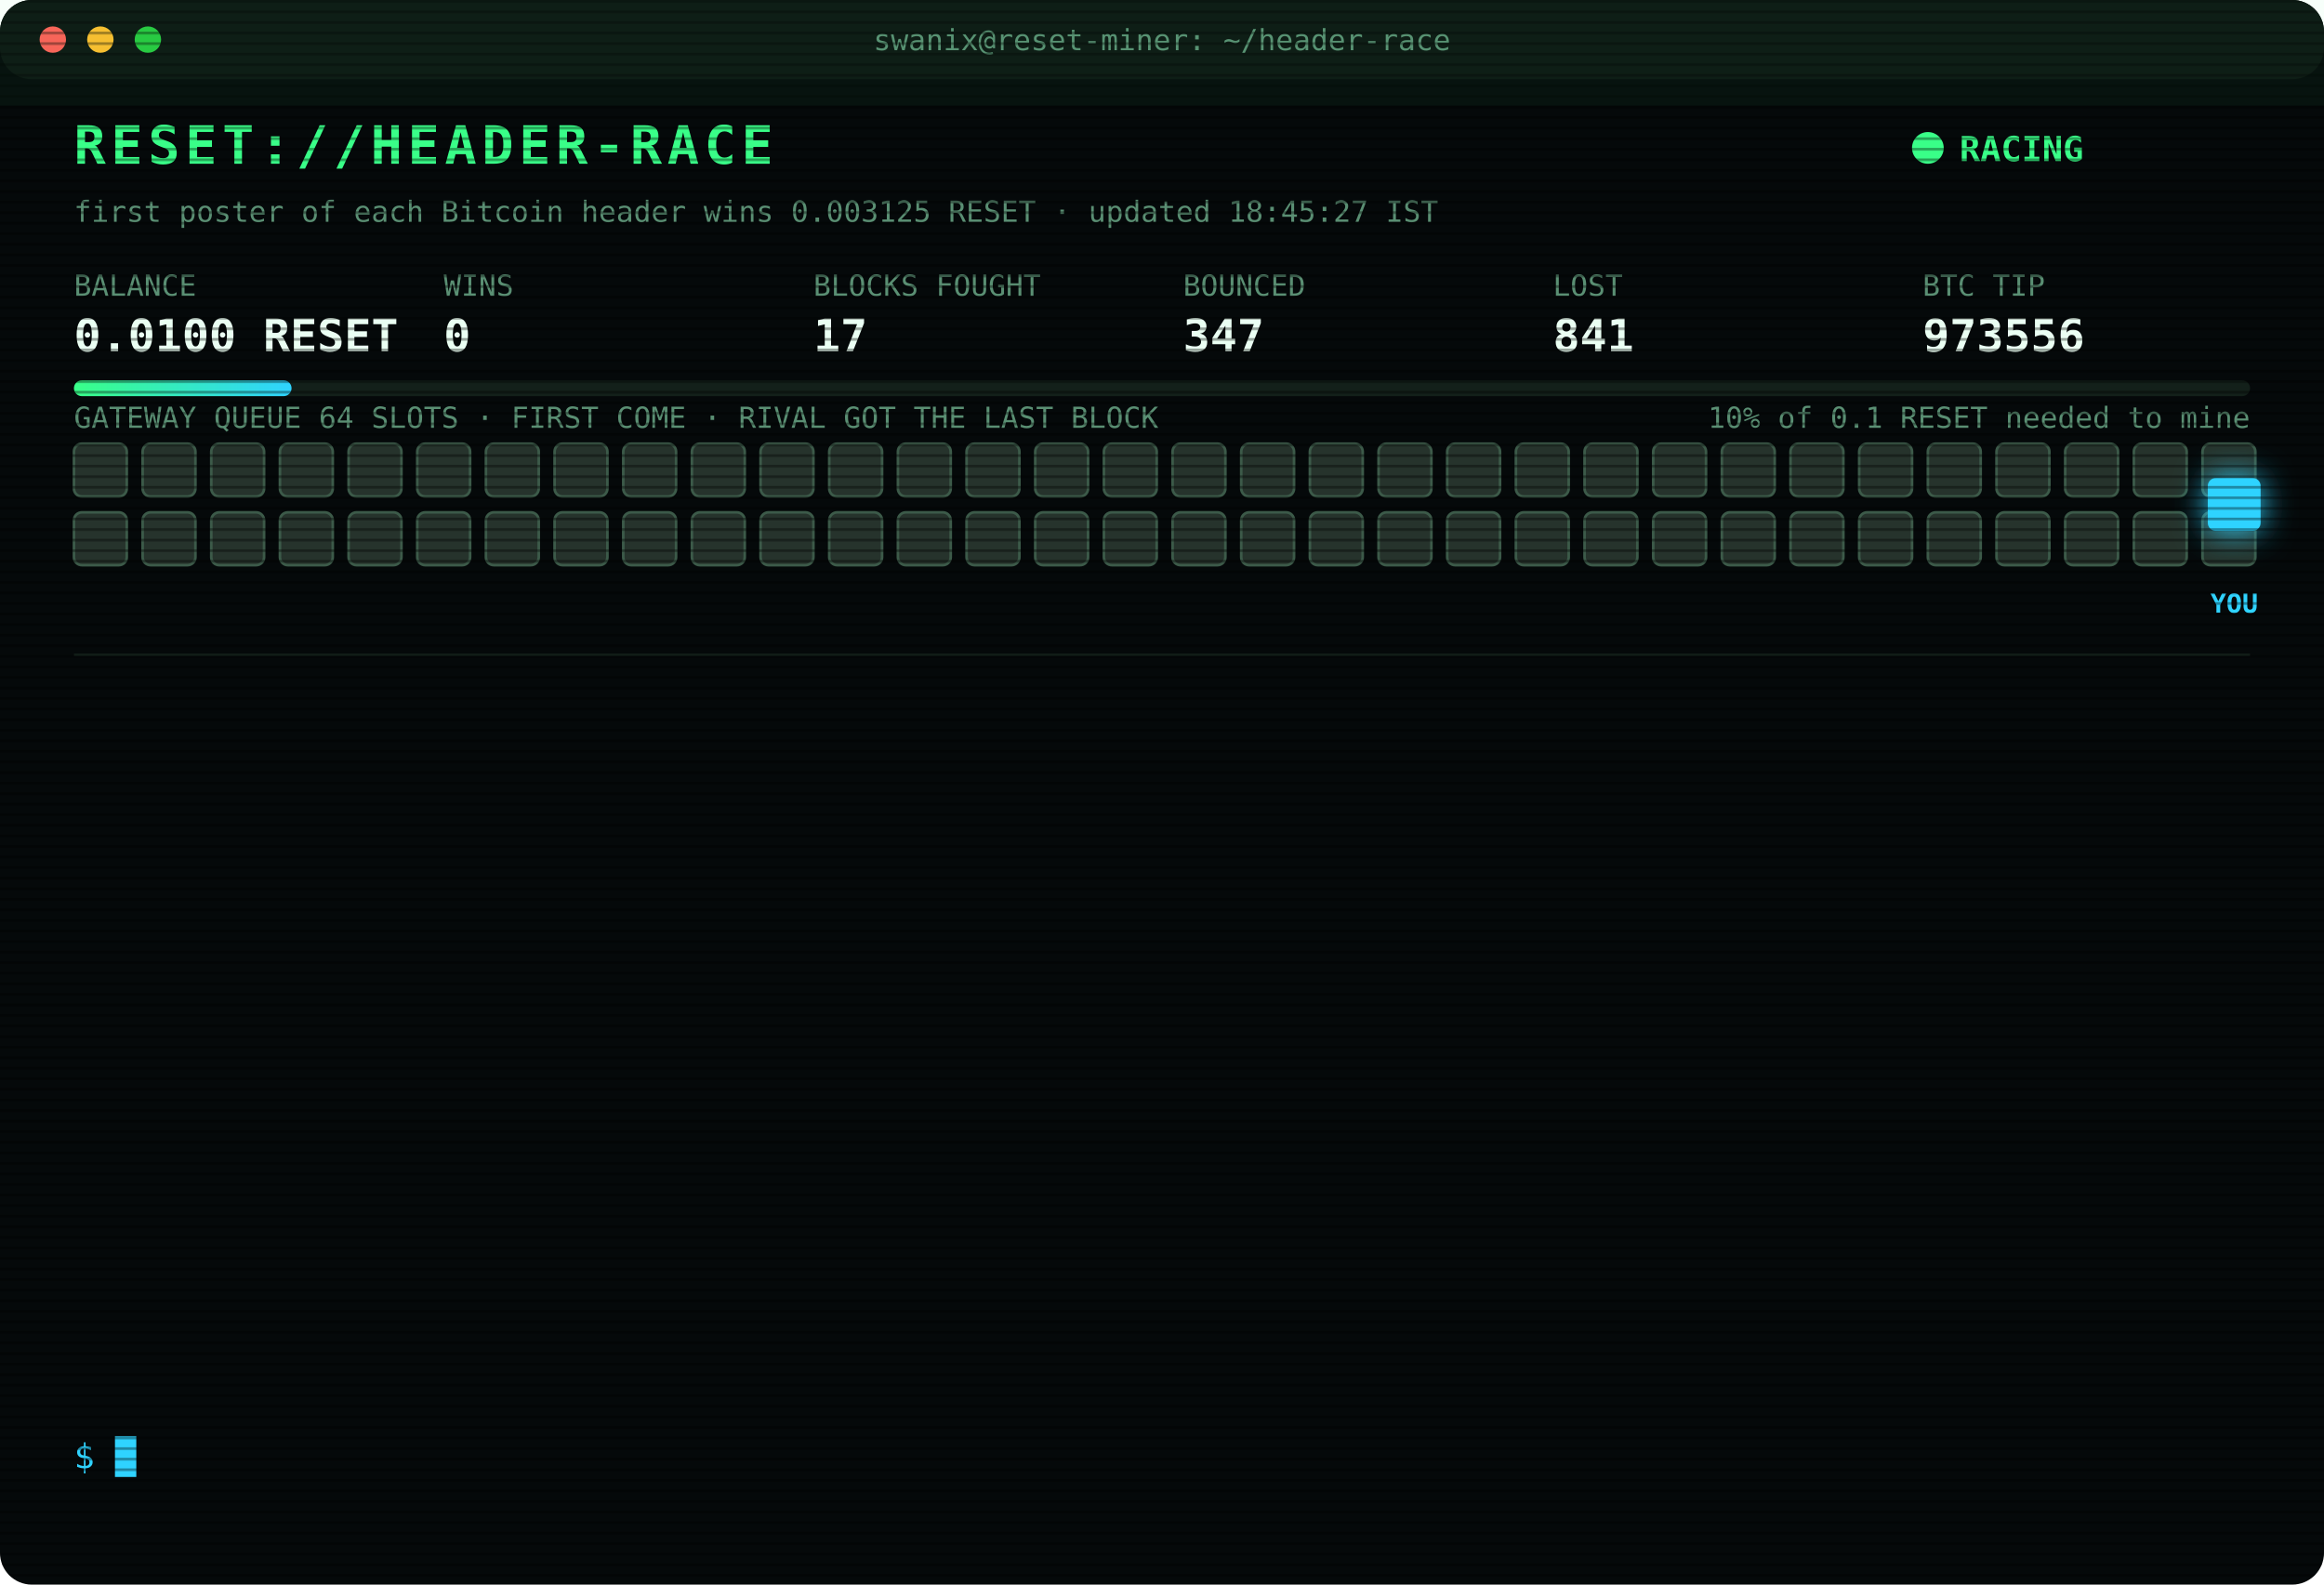
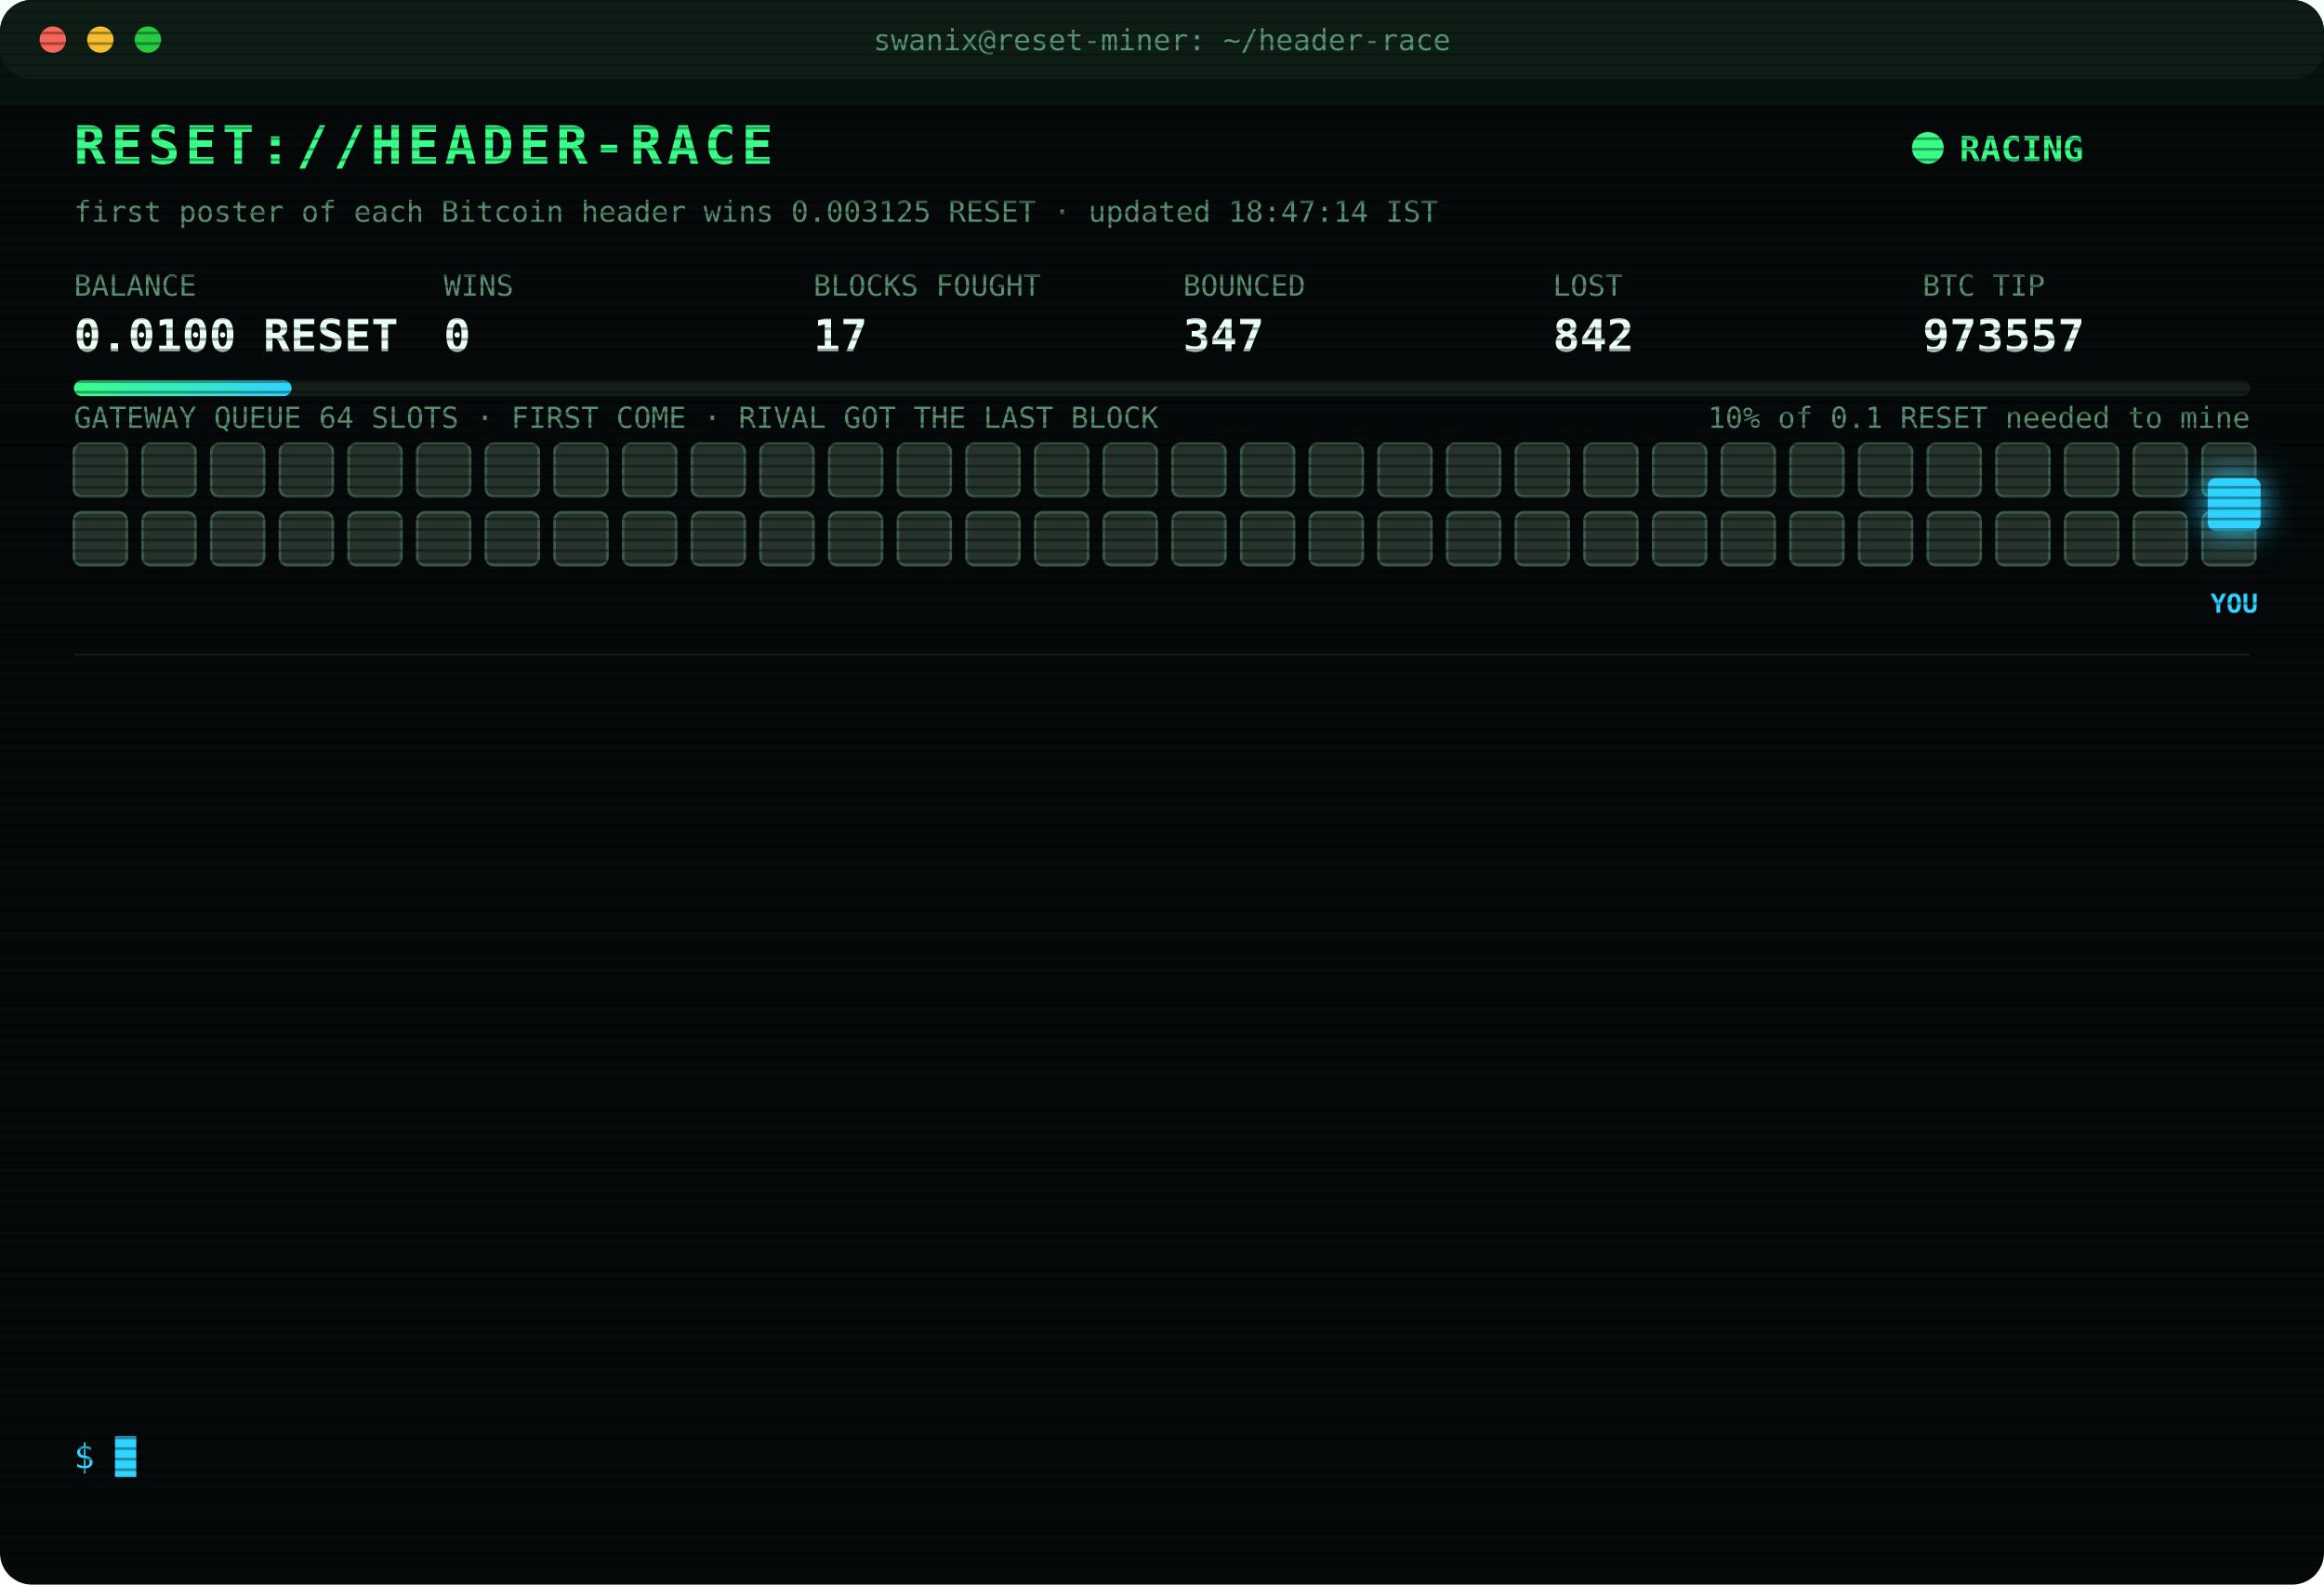
<svg xmlns="http://www.w3.org/2000/svg" width="880" height="600" viewBox="0 0 880 600" font-family="ui-monospace,SFMono-Regular,Menlo,Consolas,monospace">
  <style>
text{font-size:13px;fill:#7CFFB2}
.title{font-size:20px;font-weight:700;fill:#39FF88;letter-spacing:2px;animation:glitch 3s infinite steps(1)}
.sub{fill:#2fd3ff}.k{fill:#5a8f73;font-size:11px}.v{font-size:17px;font-weight:700;fill:#eafff3}
.ts{fill:#3f6b56}.boot{fill:#2fd3ff}.dim{fill:#5a8f73}.bad{fill:#ff4d6d}.warn{fill:#ffd23f}.mag{fill:#ff5cf0}.win{fill:#39FF88;font-weight:700}
.tag{font-size:10px;fill:#2fd3ff;font-weight:700}
.rival{fill:#26332c;stroke:#3c5a49;animation:jam 1.2s infinite alternate}
.idle{fill:#141c18;stroke:#22302a;animation:breathe 4s infinite}
.me{fill:#2fd3ff;filter:drop-shadow(0 0 6px #2fd3ff)}
.hover{animation:nudge 1.1s infinite ease-in-out}.bounce{animation:kick 1.4s infinite}
.ln{opacity:0;animation:in .4s forwards}
.cur{animation:blink 1s infinite steps(1)}
.scan{animation:scan 6s infinite linear}
.led{animation:blink 1.4s infinite}
@keyframes in{from{opacity:0;transform:translateX(-6px)}to{opacity:1;transform:none}}
@keyframes blink{50%{opacity:0}}
@keyframes jam{to{fill:#33463b}}
@keyframes breathe{50%{opacity:.4}}
@keyframes nudge{50%{transform:translateX(-10px)}}
@keyframes kick{0%,100%{transform:none}30%{transform:translateX(-14px)}55%{transform:translateX(10px) translateY(-6px)}}
@keyframes glitch{0%,92%{transform:none}93%{transform:translateX(2px);fill:#ff4d6d}95%{transform:translateX(-2px);fill:#2fd3ff}97%{transform:none}}
@keyframes scan{from{transform:translateY(-40px)}to{transform:translateY(600px)}}
</style>
  <defs>
    <pattern id="sl" width="4" height="4" patternUnits="userSpaceOnUse">
      <rect width="4" height="1" fill="#000" opacity=".35" />
    </pattern>
    <linearGradient id="bar">
      <stop offset="0" stop-color="#39FF88" />
      <stop offset="1" stop-color="#2fd3ff" />
    </linearGradient>
  </defs>
  <rect width="880" height="600" rx="12" fill="#05090a" />
  <rect width="880" height="30" rx="12" fill="#0d1512" />
  <circle cx="20" cy="15" r="5" fill="#ff5f57" />
  <circle cx="38" cy="15" r="5" fill="#febc2e" />
  <circle cx="56" cy="15" r="5" fill="#28c840" />
  <text x="440" y="19" text-anchor="middle" class="k">swanix@reset-miner: ~/header-race</text>
  <text x="28" y="62" class="title">RESET://HEADER-RACE</text>
  <circle class="led" cx="730" cy="56" r="6" fill="#39FF88" />
  <text x="742" y="61" class="win">RACING</text>
-   <text x="28" y="84" class="k">first poster of each Bitcoin header wins 0.003125 RESET · updated 18:45:27 IST</text>
+   <text x="28" y="84" class="k">first poster of each Bitcoin header wins 0.003125 RESET · updated 18:47:14 IST</text>
  <text x="28" y="112" class="k">BALANCE</text>
  <text x="28" y="133" class="v">0.0100 RESET</text>
  <text x="168" y="112" class="k">WINS</text>
  <text x="168" y="133" class="v">0</text>
  <text x="308" y="112" class="k">BLOCKS FOUGHT</text>
  <text x="308" y="133" class="v">17</text>
  <text x="448" y="112" class="k">BOUNCED</text>
  <text x="448" y="133" class="v">347</text>
  <text x="588" y="112" class="k">LOST</text>
-   <text x="588" y="133" class="v">841</text>
+   <text x="588" y="133" class="v">842</text>
  <text x="728" y="112" class="k">BTC TIP</text>
-   <text x="728" y="133" class="v">973556</text>
+   <text x="728" y="133" class="v">973557</text>
  <rect x="28" y="144" width="824" height="6" rx="3" fill="#13201a" />
  <rect x="28" y="144" width="82.4" height="6" rx="3" fill="url(#bar)" />
  <text x="852" y="162" text-anchor="end" class="k">10% of 0.1 RESET needed to mine</text>
  <text x="28" y="162" class="k">GATEWAY QUEUE 64 SLOTS · FIRST COME · RIVAL GOT THE LAST BLOCK</text>
  <rect class="rival" x="28" y="168" width="20" height="20" rx="3" style="animation-delay:0.00s" />
  <rect class="rival" x="54" y="168" width="20" height="20" rx="3" style="animation-delay:0.05s" />
  <rect class="rival" x="80" y="168" width="20" height="20" rx="3" style="animation-delay:0.10s" />
  <rect class="rival" x="106" y="168" width="20" height="20" rx="3" style="animation-delay:0.15s" />
  <rect class="rival" x="132" y="168" width="20" height="20" rx="3" style="animation-delay:0.20s" />
  <rect class="rival" x="158" y="168" width="20" height="20" rx="3" style="animation-delay:0.25s" />
  <rect class="rival" x="184" y="168" width="20" height="20" rx="3" style="animation-delay:0.30s" />
  <rect class="rival" x="210" y="168" width="20" height="20" rx="3" style="animation-delay:0.35s" />
  <rect class="rival" x="236" y="168" width="20" height="20" rx="3" style="animation-delay:0.40s" />
  <rect class="rival" x="262" y="168" width="20" height="20" rx="3" style="animation-delay:0.45s" />
  <rect class="rival" x="288" y="168" width="20" height="20" rx="3" style="animation-delay:0.50s" />
  <rect class="rival" x="314" y="168" width="20" height="20" rx="3" style="animation-delay:0.55s" />
  <rect class="rival" x="340" y="168" width="20" height="20" rx="3" style="animation-delay:0.60s" />
  <rect class="rival" x="366" y="168" width="20" height="20" rx="3" style="animation-delay:0.65s" />
  <rect class="rival" x="392" y="168" width="20" height="20" rx="3" style="animation-delay:0.70s" />
  <rect class="rival" x="418" y="168" width="20" height="20" rx="3" style="animation-delay:0.75s" />
  <rect class="rival" x="444" y="168" width="20" height="20" rx="3" style="animation-delay:0.80s" />
  <rect class="rival" x="470" y="168" width="20" height="20" rx="3" style="animation-delay:0.85s" />
  <rect class="rival" x="496" y="168" width="20" height="20" rx="3" style="animation-delay:0.90s" />
  <rect class="rival" x="522" y="168" width="20" height="20" rx="3" style="animation-delay:0.95s" />
  <rect class="rival" x="548" y="168" width="20" height="20" rx="3" style="animation-delay:1.00s" />
  <rect class="rival" x="574" y="168" width="20" height="20" rx="3" style="animation-delay:1.05s" />
  <rect class="rival" x="600" y="168" width="20" height="20" rx="3" style="animation-delay:1.10s" />
  <rect class="rival" x="626" y="168" width="20" height="20" rx="3" style="animation-delay:1.15s" />
  <rect class="rival" x="652" y="168" width="20" height="20" rx="3" style="animation-delay:1.20s" />
  <rect class="rival" x="678" y="168" width="20" height="20" rx="3" style="animation-delay:1.25s" />
  <rect class="rival" x="704" y="168" width="20" height="20" rx="3" style="animation-delay:1.30s" />
  <rect class="rival" x="730" y="168" width="20" height="20" rx="3" style="animation-delay:1.35s" />
  <rect class="rival" x="756" y="168" width="20" height="20" rx="3" style="animation-delay:1.40s" />
  <rect class="rival" x="782" y="168" width="20" height="20" rx="3" style="animation-delay:1.45s" />
  <rect class="rival" x="808" y="168" width="20" height="20" rx="3" style="animation-delay:1.50s" />
  <rect class="rival" x="834" y="168" width="20" height="20" rx="3" style="animation-delay:1.55s" />
  <rect class="rival" x="28" y="194" width="20" height="20" rx="3" style="animation-delay:1.60s" />
  <rect class="rival" x="54" y="194" width="20" height="20" rx="3" style="animation-delay:1.65s" />
  <rect class="rival" x="80" y="194" width="20" height="20" rx="3" style="animation-delay:1.70s" />
  <rect class="rival" x="106" y="194" width="20" height="20" rx="3" style="animation-delay:1.75s" />
  <rect class="rival" x="132" y="194" width="20" height="20" rx="3" style="animation-delay:1.80s" />
  <rect class="rival" x="158" y="194" width="20" height="20" rx="3" style="animation-delay:1.85s" />
  <rect class="rival" x="184" y="194" width="20" height="20" rx="3" style="animation-delay:1.90s" />
  <rect class="rival" x="210" y="194" width="20" height="20" rx="3" style="animation-delay:1.95s" />
  <rect class="rival" x="236" y="194" width="20" height="20" rx="3" style="animation-delay:2.00s" />
  <rect class="rival" x="262" y="194" width="20" height="20" rx="3" style="animation-delay:2.05s" />
  <rect class="rival" x="288" y="194" width="20" height="20" rx="3" style="animation-delay:2.10s" />
  <rect class="rival" x="314" y="194" width="20" height="20" rx="3" style="animation-delay:2.15s" />
  <rect class="rival" x="340" y="194" width="20" height="20" rx="3" style="animation-delay:2.20s" />
  <rect class="rival" x="366" y="194" width="20" height="20" rx="3" style="animation-delay:2.25s" />
  <rect class="rival" x="392" y="194" width="20" height="20" rx="3" style="animation-delay:2.30s" />
  <rect class="rival" x="418" y="194" width="20" height="20" rx="3" style="animation-delay:2.35s" />
  <rect class="rival" x="444" y="194" width="20" height="20" rx="3" style="animation-delay:2.40s" />
  <rect class="rival" x="470" y="194" width="20" height="20" rx="3" style="animation-delay:2.45s" />
  <rect class="rival" x="496" y="194" width="20" height="20" rx="3" style="animation-delay:2.50s" />
  <rect class="rival" x="522" y="194" width="20" height="20" rx="3" style="animation-delay:2.55s" />
  <rect class="rival" x="548" y="194" width="20" height="20" rx="3" style="animation-delay:2.60s" />
  <rect class="rival" x="574" y="194" width="20" height="20" rx="3" style="animation-delay:2.65s" />
  <rect class="rival" x="600" y="194" width="20" height="20" rx="3" style="animation-delay:2.70s" />
  <rect class="rival" x="626" y="194" width="20" height="20" rx="3" style="animation-delay:2.75s" />
  <rect class="rival" x="652" y="194" width="20" height="20" rx="3" style="animation-delay:2.80s" />
  <rect class="rival" x="678" y="194" width="20" height="20" rx="3" style="animation-delay:2.85s" />
  <rect class="rival" x="704" y="194" width="20" height="20" rx="3" style="animation-delay:2.90s" />
  <rect class="rival" x="730" y="194" width="20" height="20" rx="3" style="animation-delay:2.95s" />
  <rect class="rival" x="756" y="194" width="20" height="20" rx="3" style="animation-delay:3.00s" />
  <rect class="rival" x="782" y="194" width="20" height="20" rx="3" style="animation-delay:3.05s" />
  <rect class="rival" x="808" y="194" width="20" height="20" rx="3" style="animation-delay:3.10s" />
  <rect class="rival" x="834" y="194" width="20" height="20" rx="3" style="animation-delay:3.15s" />
  <g class="hover">
    <rect class="me" x="836" y="181" width="20" height="20" rx="3" />
    <text class="tag" x="846" y="232" text-anchor="middle">YOU</text>
  </g>
  <line x1="28" x2="852" y1="248" y2="248" stroke="#13201a" />
  <g class="ln" style="animation-delay:0.40s">
-     <text x="28" y="270" class="ts">17:11:26</text>
-     <text x="104" y="270" class="bad">[GATEWAY DOWN] no response · 797ms</text>
+     <text x="28" y="270" class="ts">17:11:27</text>
+     <text x="104" y="270" class="bad">[GATEWAY DOWN] no response · 470ms</text>
  </g>
  <g class="ln" style="animation-delay:0.65s">
-     <text x="28" y="292" class="ts">17:11:27</text>
-     <text x="104" y="292" class="bad">[GATEWAY DOWN] no response · 470ms</text>
+     <text x="28" y="292" class="ts">17:11:32</text>
+     <text x="104" y="292" class="bad">[LOST] #973547 taken by a rival miner</text>
  </g>
  <g class="ln" style="animation-delay:0.90s">
-     <text x="28" y="314" class="ts">17:11:32</text>
-     <text x="104" y="314" class="bad">[LOST] #973547 taken by a rival miner</text>
+     <text x="28" y="314" class="ts">17:45:30</text>
+     <text x="104" y="314" class="bad">[LOST] #973549 taken by a rival miner</text>
  </g>
  <g class="ln" style="animation-delay:1.15s">
-     <text x="28" y="336" class="ts">17:45:30</text>
-     <text x="104" y="336" class="bad">[LOST] #973549 taken by a rival miner</text>
+     <text x="28" y="336" class="ts">17:53:49</text>
+     <text x="104" y="336" class="bad">[LOST] #973550 taken by a rival miner</text>
  </g>
  <g class="ln" style="animation-delay:1.40s">
-     <text x="28" y="358" class="ts">17:53:49</text>
-     <text x="104" y="358" class="bad">[LOST] #973550 taken by a rival miner</text>
+     <text x="28" y="358" class="ts">18:11:21</text>
+     <text x="104" y="358" class="bad">[GATEWAY DOWN] no response · 870ms</text>
  </g>
  <g class="ln" style="animation-delay:1.65s">
-     <text x="28" y="380" class="ts">18:11:21</text>
-     <text x="104" y="380" class="bad">[GATEWAY DOWN] no response · 870ms</text>
+     <text x="28" y="380" class="ts">18:11:24</text>
+     <text x="104" y="380" class="bad">[GATEWAY DOWN] no response · 829ms</text>
  </g>
  <g class="ln" style="animation-delay:1.90s">
    <text x="28" y="402" class="ts">18:11:24</text>
-     <text x="104" y="402" class="bad">[GATEWAY DOWN] no response · 829ms</text>
+     <text x="104" y="402" class="bad">[GATEWAY DOWN] no response · 2784ms</text>
  </g>
  <g class="ln" style="animation-delay:2.15s">
-     <text x="28" y="424" class="ts">18:11:24</text>
-     <text x="104" y="424" class="bad">[GATEWAY DOWN] no response · 2784ms</text>
+     <text x="28" y="424" class="ts">18:11:26</text>
+     <text x="104" y="424" class="bad">[LOST] #973552 taken by a rival miner</text>
  </g>
  <g class="ln" style="animation-delay:2.40s">
-     <text x="28" y="446" class="ts">18:11:26</text>
-     <text x="104" y="446" class="bad">[LOST] #973552 taken by a rival miner</text>
+     <text x="28" y="446" class="ts">18:12:37</text>
+     <text x="104" y="446" class="bad">[LOST] #973553 taken by a rival miner</text>
  </g>
  <g class="ln" style="animation-delay:2.65s">
-     <text x="28" y="468" class="ts">18:12:37</text>
-     <text x="104" y="468" class="bad">[LOST] #973553 taken by a rival miner</text>
+     <text x="28" y="468" class="ts">18:18:17</text>
+     <text x="104" y="468" class="bad">[LOST] #973554 taken by a rival miner</text>
  </g>
  <g class="ln" style="animation-delay:2.90s">
-     <text x="28" y="490" class="ts">18:18:17</text>
-     <text x="104" y="490" class="bad">[LOST] #973554 taken by a rival miner</text>
+     <text x="28" y="490" class="ts">18:36:30</text>
+     <text x="104" y="490" class="bad">[LOST] #973555 taken by a rival miner</text>
  </g>
  <g class="ln" style="animation-delay:3.15s">
-     <text x="28" y="512" class="ts">18:36:30</text>
-     <text x="104" y="512" class="bad">[LOST] #973555 taken by a rival miner</text>
+     <text x="28" y="512" class="ts">18:39:44</text>
+     <text x="104" y="512" class="bad">[LOST] #973556 taken by a rival miner</text>
  </g>
  <g class="ln" style="animation-delay:3.40s">
-     <text x="28" y="534" class="ts">18:39:44</text>
-     <text x="104" y="534" class="bad">[LOST] #973556 taken by a rival miner</text>
+     <text x="28" y="534" class="ts">18:47:14</text>
+     <text x="104" y="534" class="bad">[LOST] #973557 taken by a rival miner</text>
  </g>
  <text x="28" y="556" class="sub">$ <tspan class="cur">█</tspan>
  </text>
  <rect width="880" height="600" rx="12" fill="url(#sl)" pointer-events="none" />
  <rect class="scan" width="880" height="40" fill="#39FF88" opacity=".04" />
</svg>
